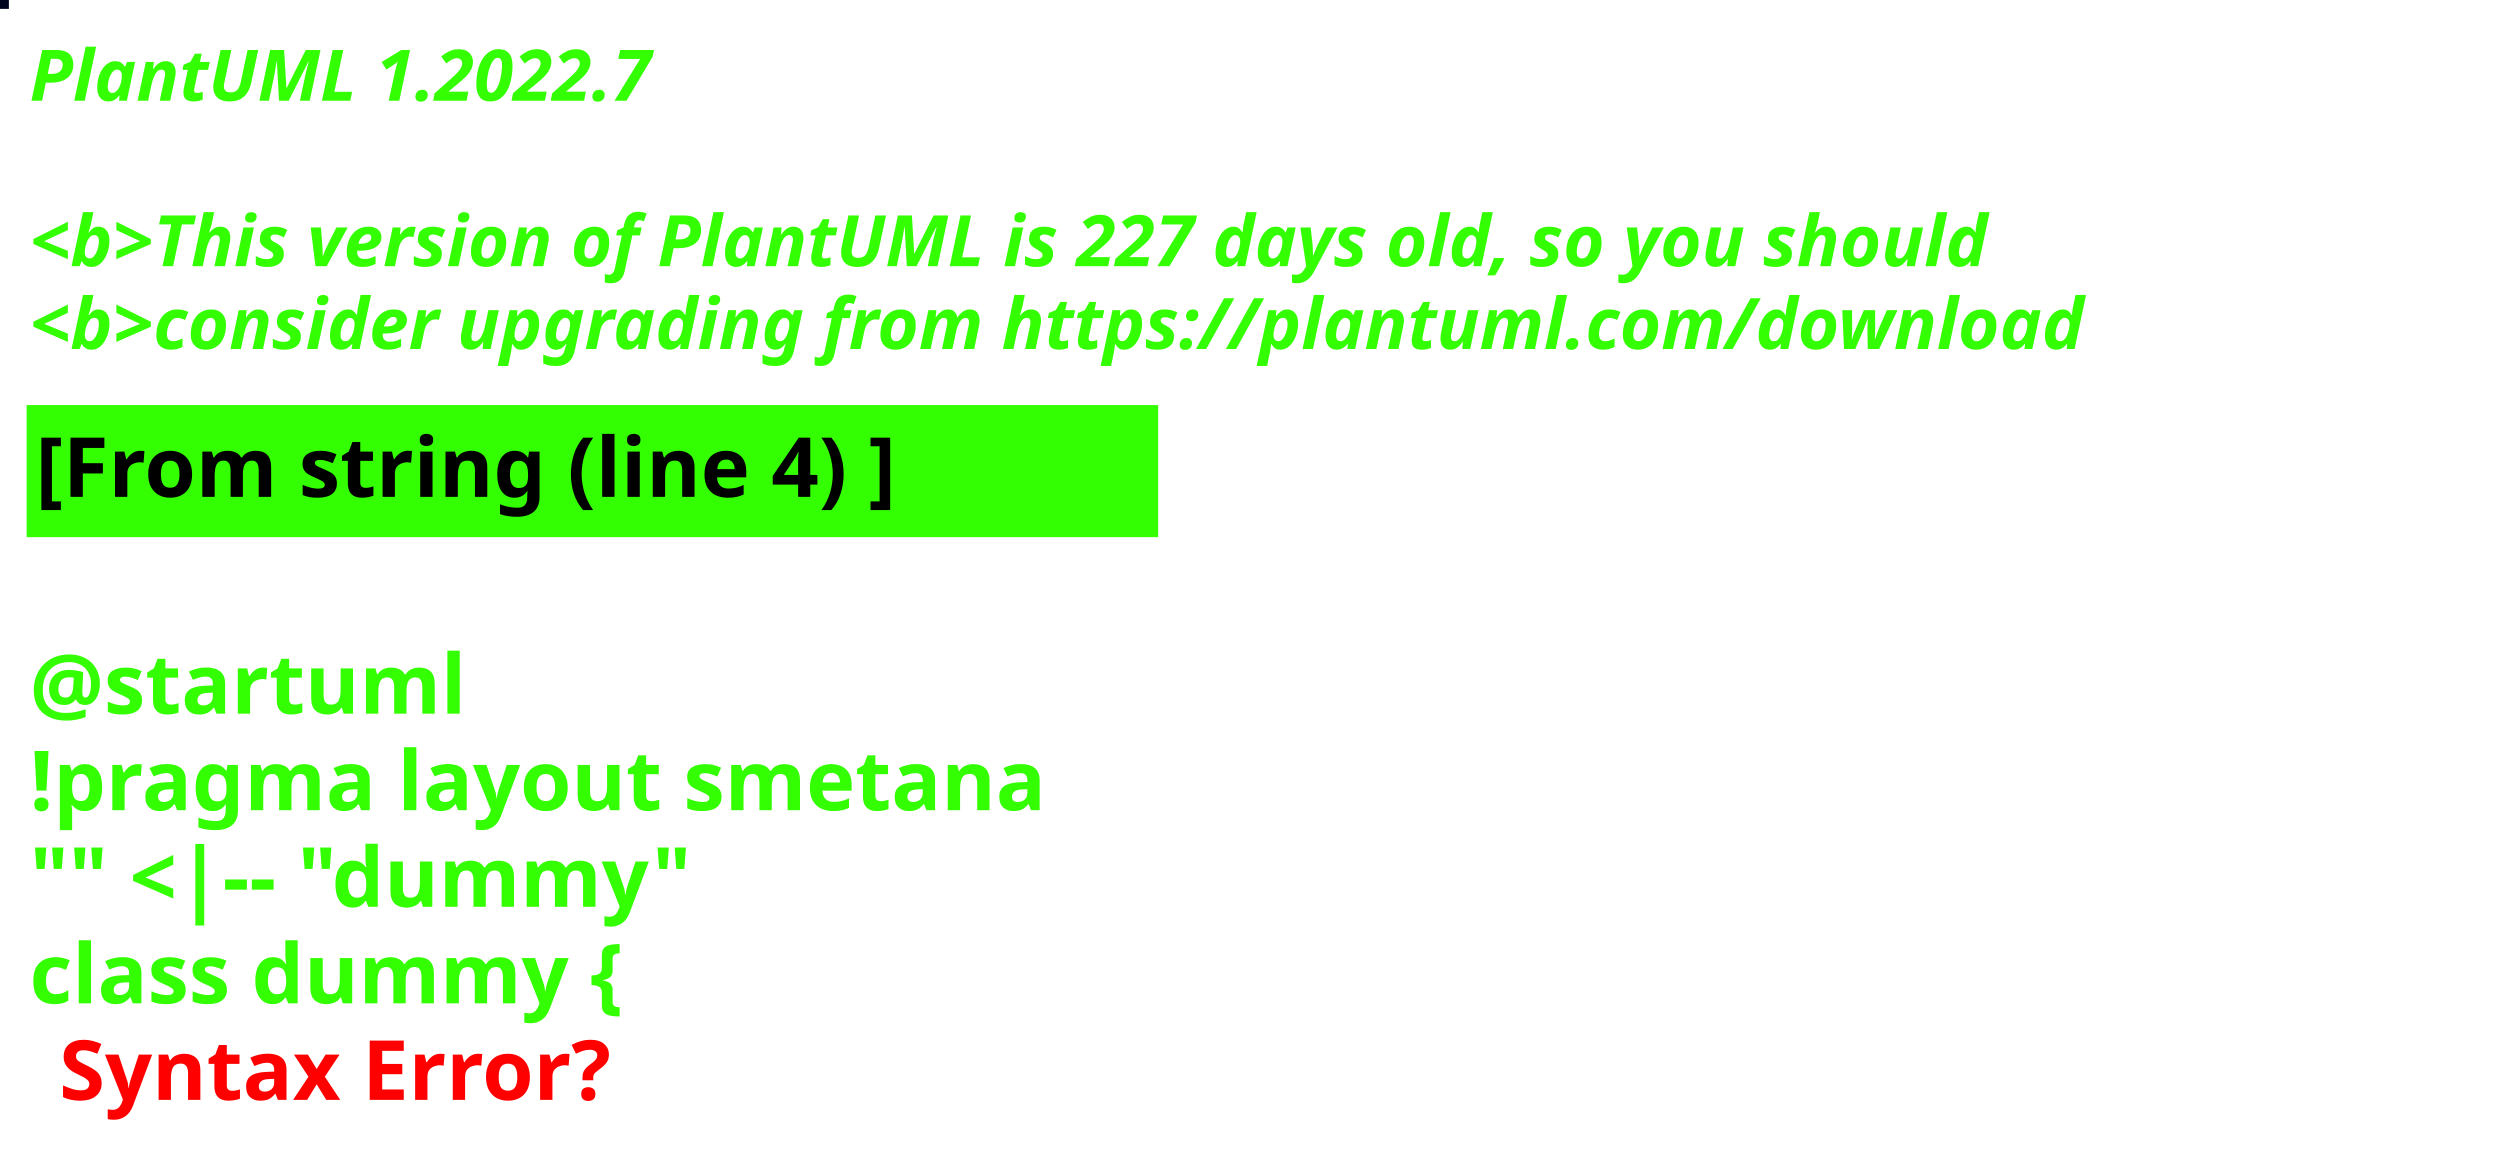
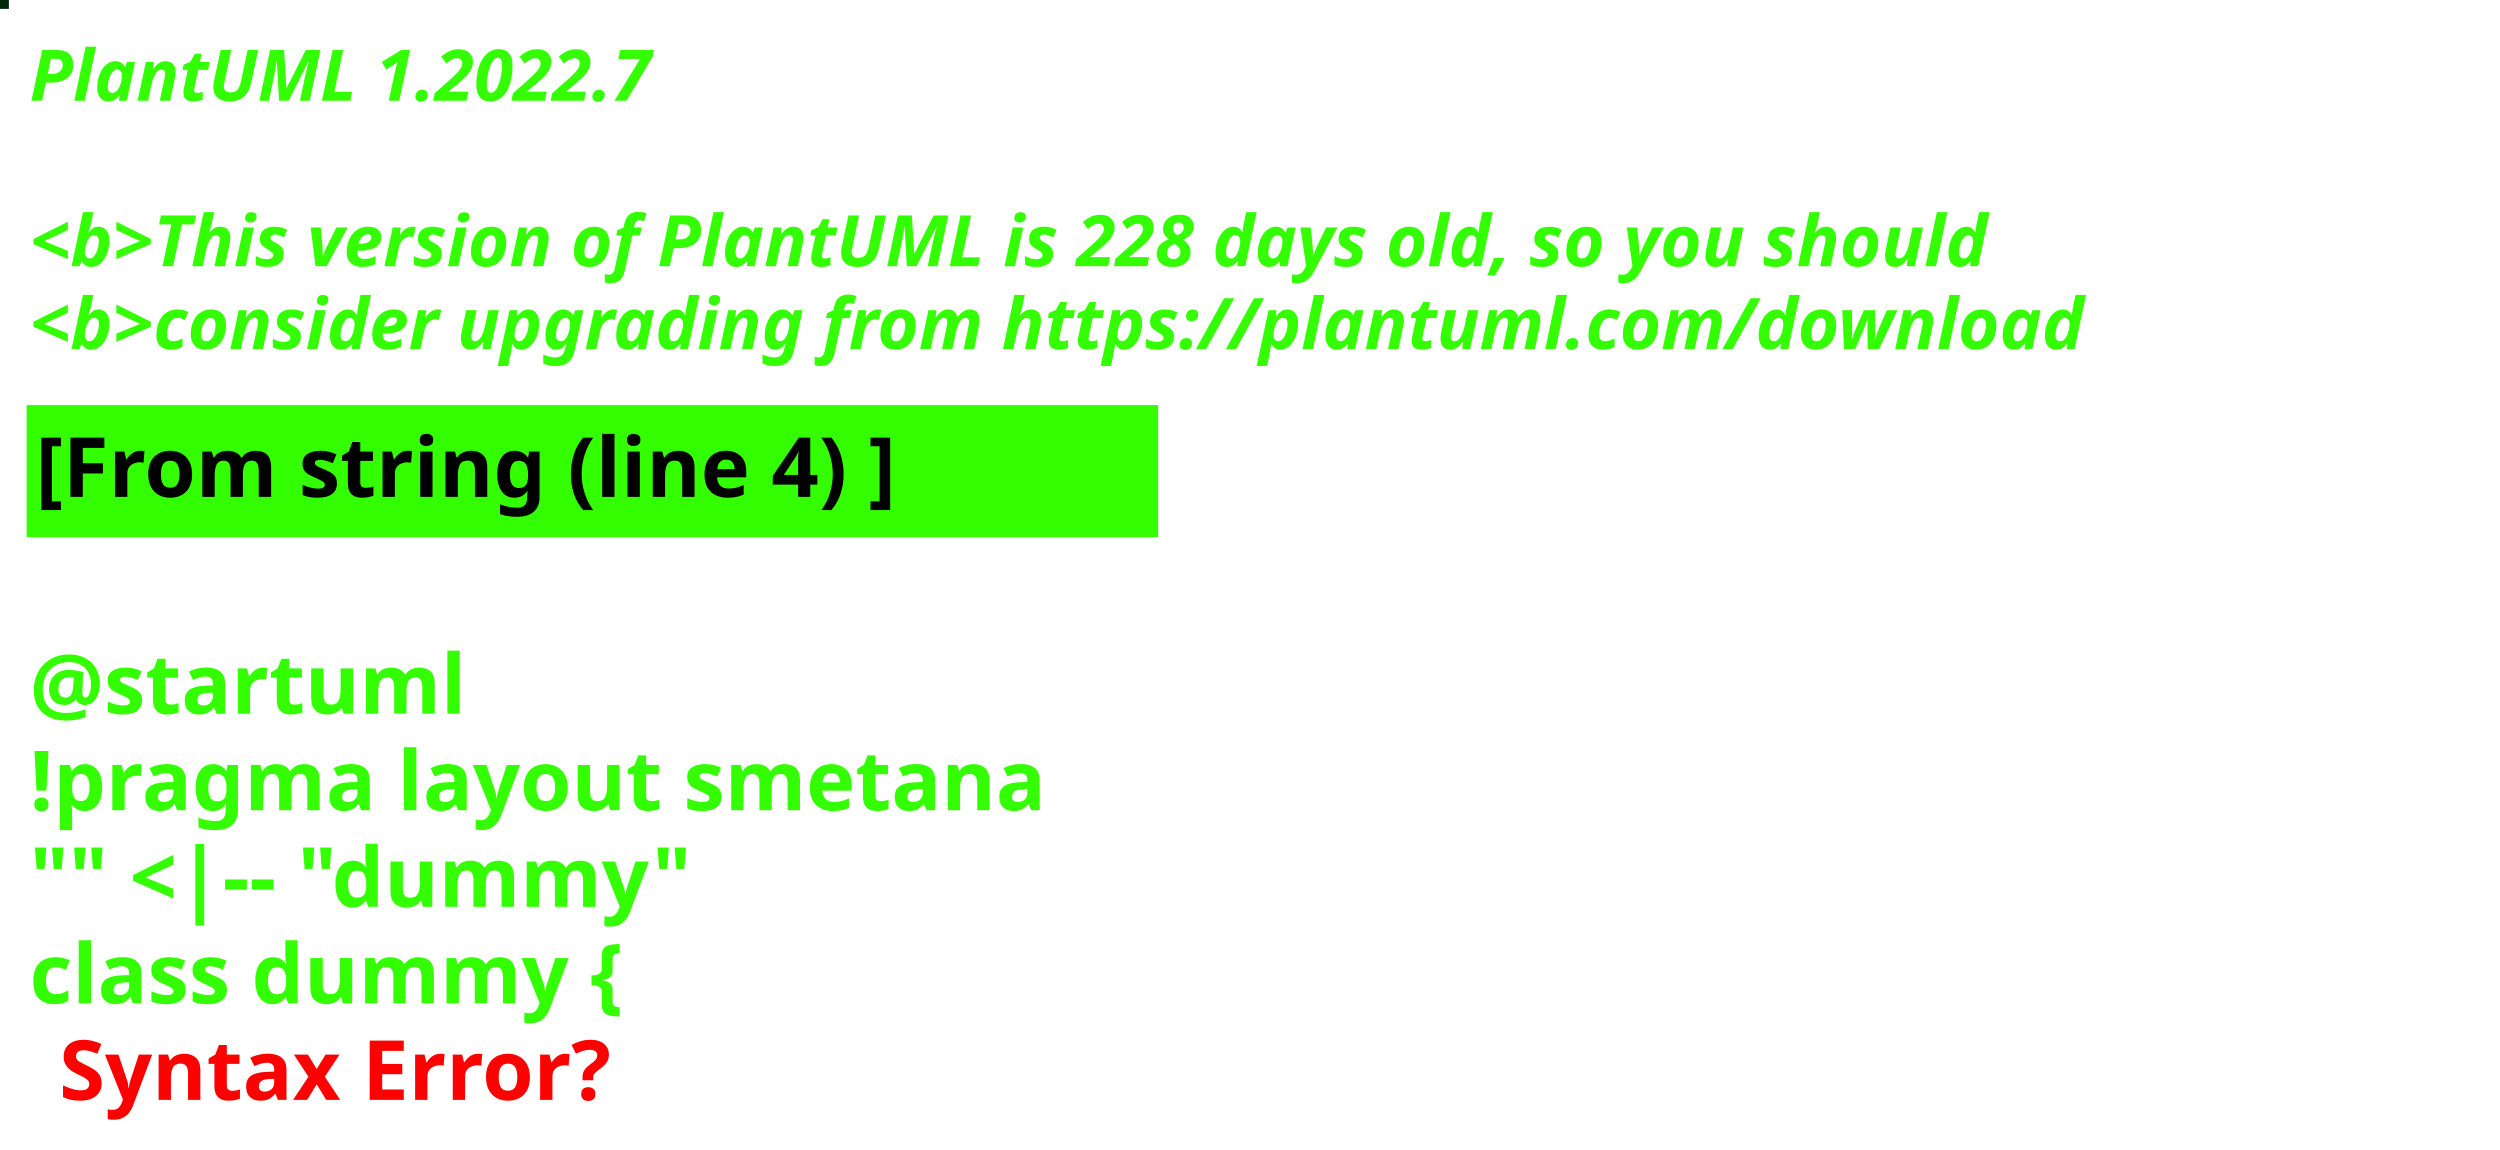
<svg xmlns="http://www.w3.org/2000/svg" contentStyleType="text/css" height="194px" preserveAspectRatio="none" style="width:422px;height:194px;background:#000000;" version="1.1" viewBox="0 0 422 194" width="422px" zoomAndPan="magnify">
  <defs />
  <g>
-     <rect fill="#00051F" height="1" style="stroke:#00051F;stroke-width:1.0;" width="1" x="0" y="0" />
+     <rect fill="#00260A" height="1" style="stroke:#00260A;stroke-width:1.0;" width="1" x="0" y="0" />
    <text fill="#33FF02" font-family="sans-serif" font-size="12" font-style="italic" font-weight="bold" lengthAdjust="spacing" textLength="127" x="5" y="17">PlantUML 1.2022.7</text>
    <text fill="#33FF02" font-family="sans-serif" font-size="12" font-style="italic" font-weight="bold" lengthAdjust="spacing" textLength="4" x="5" y="30.969"> </text>
-     <text fill="#33FF02" font-family="sans-serif" font-size="12" font-style="italic" font-weight="bold" lengthAdjust="spacing" textLength="399" x="5" y="44.938">&lt;b&gt;This version of PlantUML is 227 days old, so you should</text>
+     <text fill="#33FF02" font-family="sans-serif" font-size="12" font-style="italic" font-weight="bold" lengthAdjust="spacing" textLength="399" x="5" y="44.938">&lt;b&gt;This version of PlantUML is 228 days old, so you should</text>
    <text fill="#33FF02" font-family="sans-serif" font-size="12" font-style="italic" font-weight="bold" lengthAdjust="spacing" textLength="408" x="5" y="58.906">&lt;b&gt;consider upgrading from https://plantuml.com/download</text>
    <rect fill="#33FF02" height="21.297" style="stroke:#33FF02;stroke-width:1.0;" width="190" x="5" y="68.875" />
    <text fill="#000000" font-family="sans-serif" font-size="14" font-weight="bold" lengthAdjust="spacing" textLength="168" x="6" y="83.875">[From string (line 4) ]</text>
    <text fill="#33FF02" font-family="sans-serif" font-size="14" font-weight="bold" lengthAdjust="spacing" textLength="5" x="5" y="104.172"> </text>
    <text fill="#33FF02" font-family="sans-serif" font-size="14" font-weight="bold" lengthAdjust="spacing" textLength="79" x="5" y="120.469">@startuml</text>
    <text fill="#33FF02" font-family="sans-serif" font-size="14" font-weight="bold" lengthAdjust="spacing" textLength="190" x="5" y="136.766">!pragma layout smetana</text>
    <text fill="#33FF02" font-family="sans-serif" font-size="14" font-weight="bold" lengthAdjust="spacing" textLength="124" x="5" y="153.062">"" &lt;|-- "dummy"</text>
    <text fill="#33FF02" font-family="sans-serif" font-size="14" font-weight="bold" lengthAdjust="spacing" text-decoration="wavy underline" textLength="117" x="5" y="169.359">class dummy {</text>
    <text fill="#FF0000" font-family="sans-serif" font-size="14" font-weight="bold" lengthAdjust="spacing" textLength="106" x="10" y="185.656">Syntax Error?</text>
  </g>
</svg>
